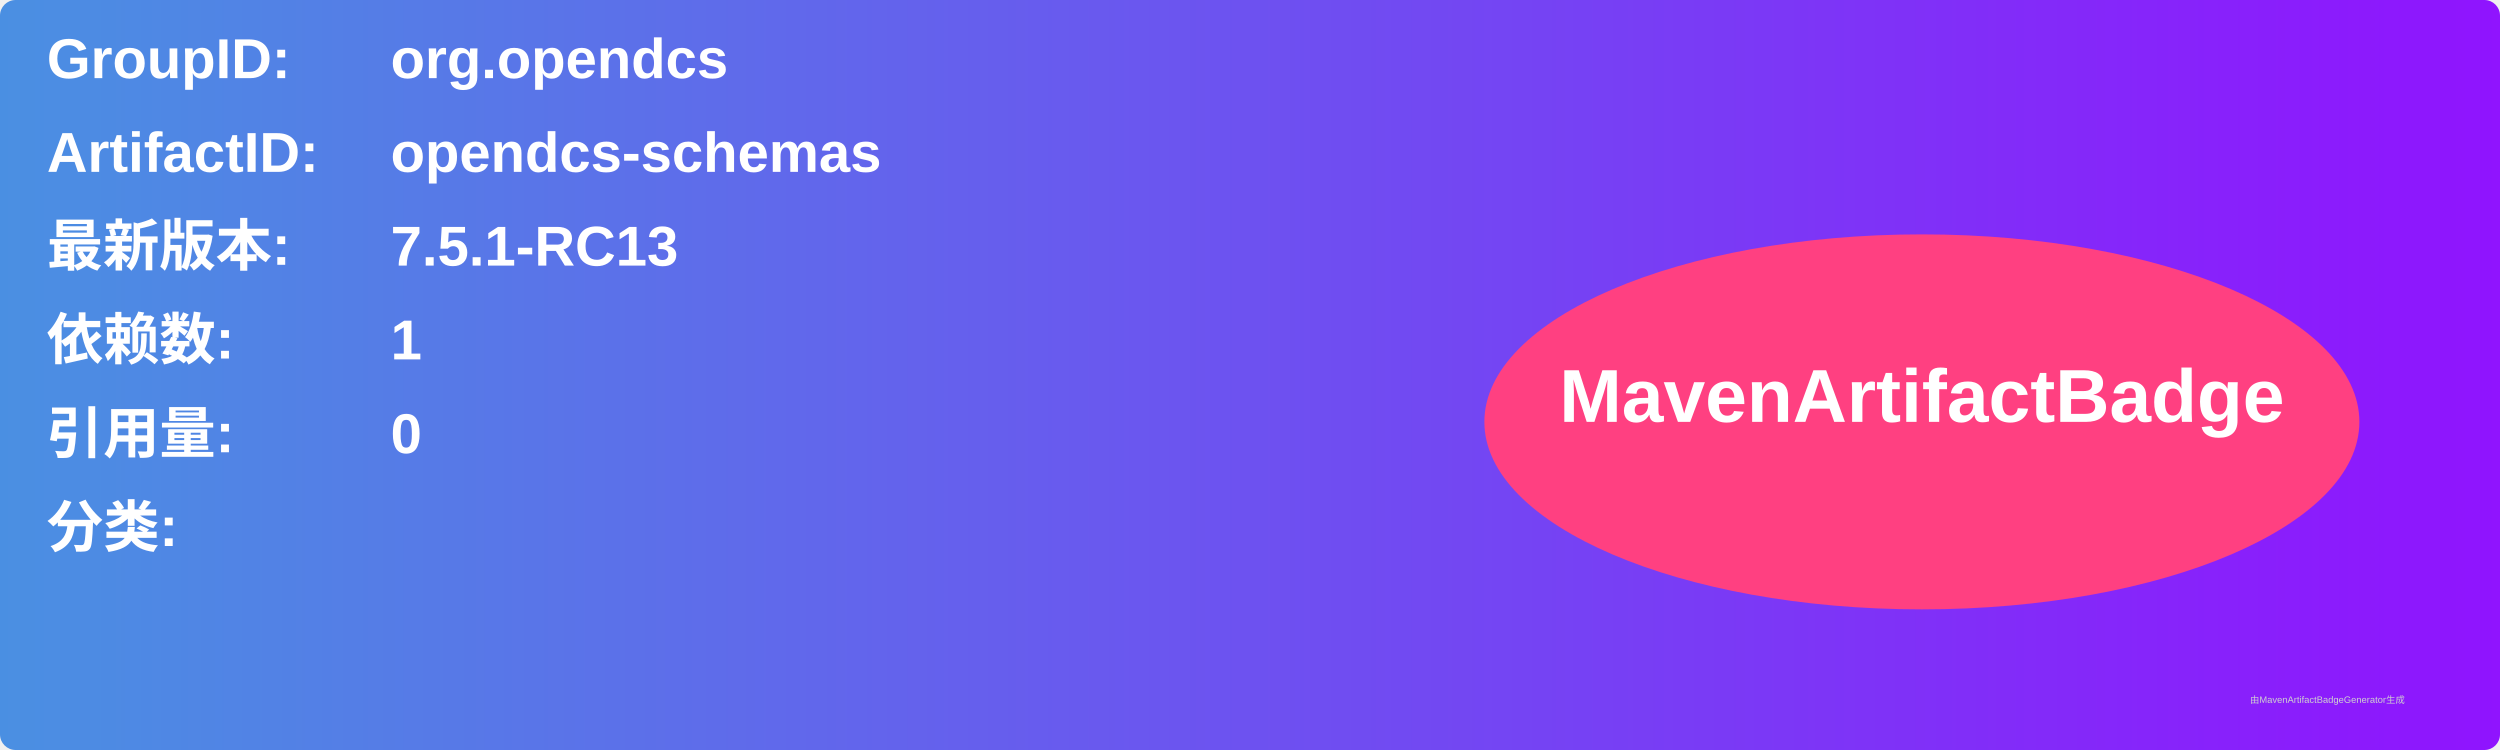
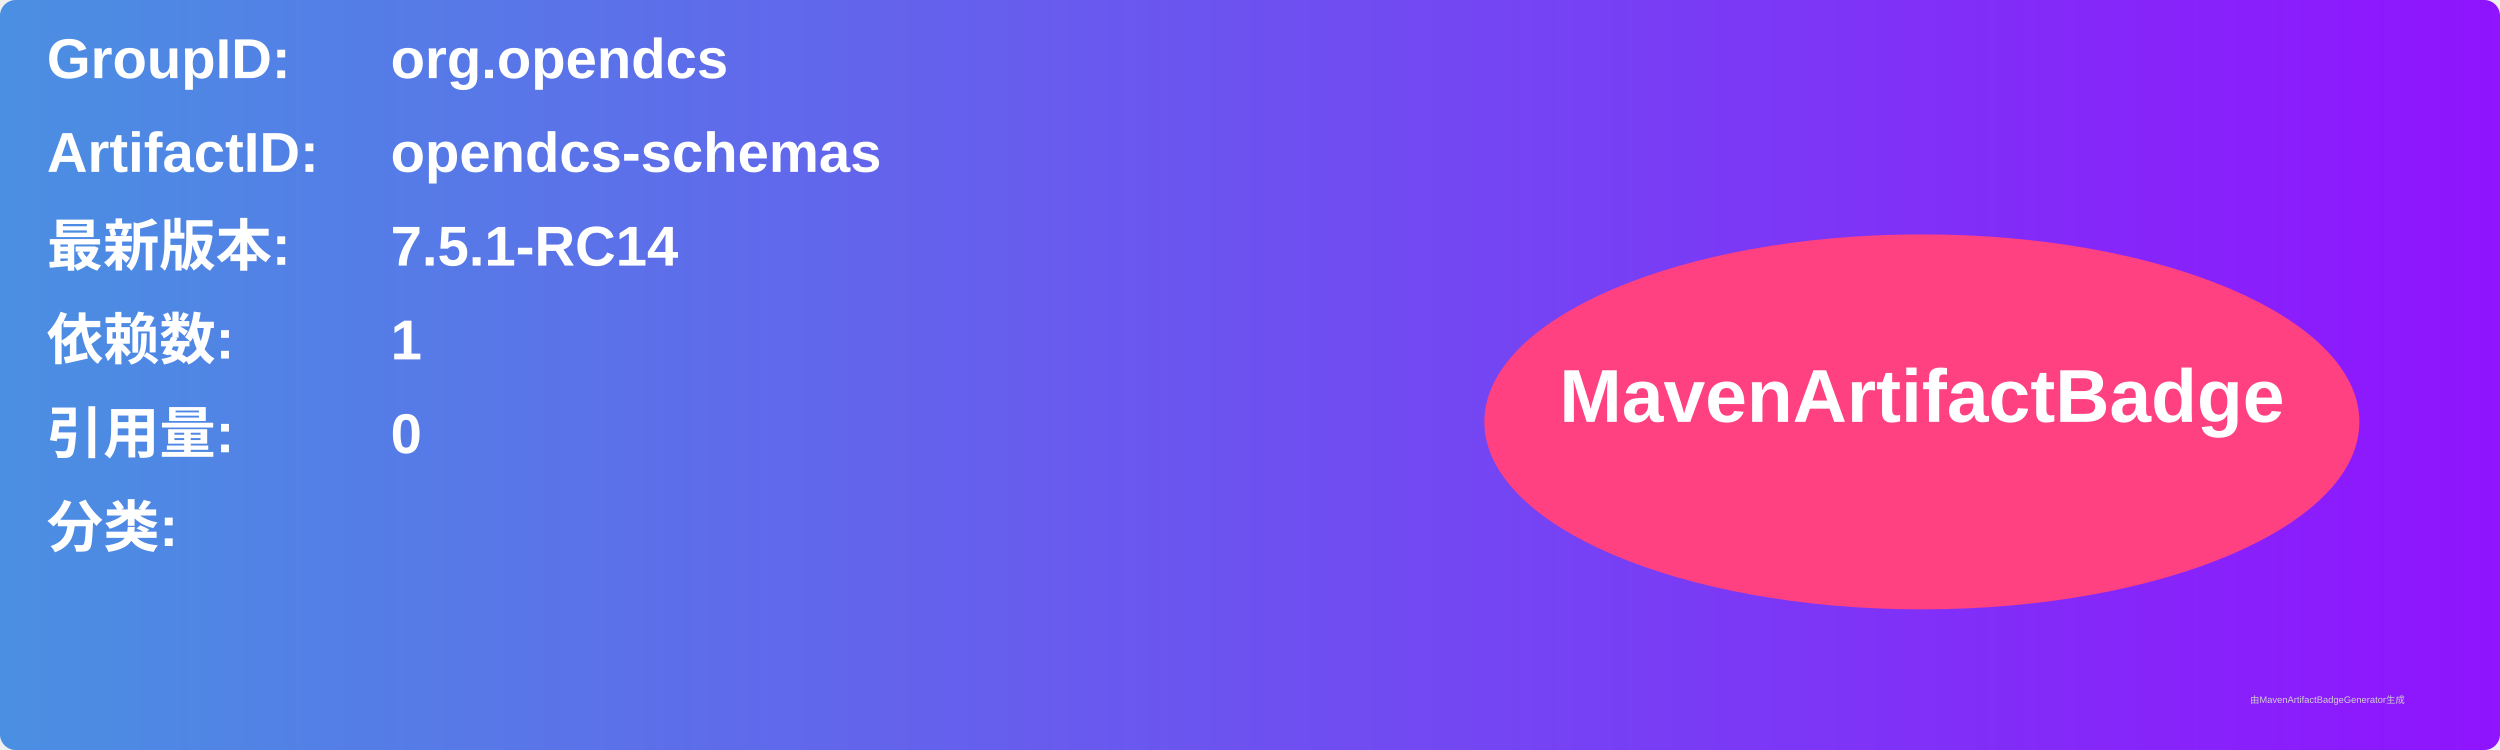
<svg xmlns="http://www.w3.org/2000/svg" width="800" height="240" viewBox="0 0 800 240">
  <linearGradient id="grad" x1="0%" y1="0%" x2="100%" y2="0%">
    <stop offset="0%" stop-color="#4a90e2" />
    <stop offset="100%" stop-color="#9013fe" />
  </linearGradient>
  <rect width="100%" height="100%" rx="5" ry="5" fill="url(#grad)" />
  <g transform="translate(15, 15)">
    <text x="0" y="10" font-family="Arial" font-size="18" fill="white" font-weight="bold" width="260">GroupID:</text>
    <text x="110" y="10" font-family="Arial" font-size="18" fill="white" font-weight="bold" width="460">org.opendcs</text>
    <text x="0" y="40" font-family="Arial" font-size="18" fill="white" font-weight="bold" width="260">ArtifactID:</text>
    <text x="110" y="40" font-family="Arial" font-size="18" fill="white" font-weight="bold" width="460">opendcs-schemas</text>
    <text x="0" y="70" font-family="Arial" font-size="18" fill="white" font-weight="bold">最新版本:</text>
    <text x="110" y="70" font-family="Arial" font-size="18" fill="white" font-weight="bold">
-       <tspan font-weight="bold">7.5.1-RC13</tspan>
+       <tspan font-weight="bold">7.5.1-RC14</tspan>
    </text>
    <text x="0" y="100" font-family="Arial" font-size="18" fill="white" font-weight="bold">依赖数: </text>
    <text x="110" y="100" font-family="Arial" font-size="18" fill="white">
      <tspan font-weight="bold">1</tspan>
    </text>
    <text x="0" y="130" font-family="Arial" font-size="18" fill="white" font-weight="bold">引用量: </text>
    <text x="110" y="130" font-family="Arial" font-size="18" fill="white">
      <tspan font-weight="bold">0</tspan>
    </text>
    <text x="0" y="160" font-family="Arial" font-size="18" fill="white" font-weight="bold">分类:</text>
    <text x="10" y="190" font-family="Arial" font-size="10" fill="white">
      <tspan font-weight="bold" />
    </text>
    <ellipse cx="600" cy="120" rx="140" ry="60" fill="#ff4081" />
    <text x="600" y="120" text-anchor="middle" font-family="Arial" font-size="24" fill="white" font-weight="bold">MavenArtifactBadge</text>
  </g>
  <text x="720" y="225" font-family="Arial" font-size="3" fill="#d0d0d0">由MavenArtifactBadgeGenerator生成</text>
</svg>
